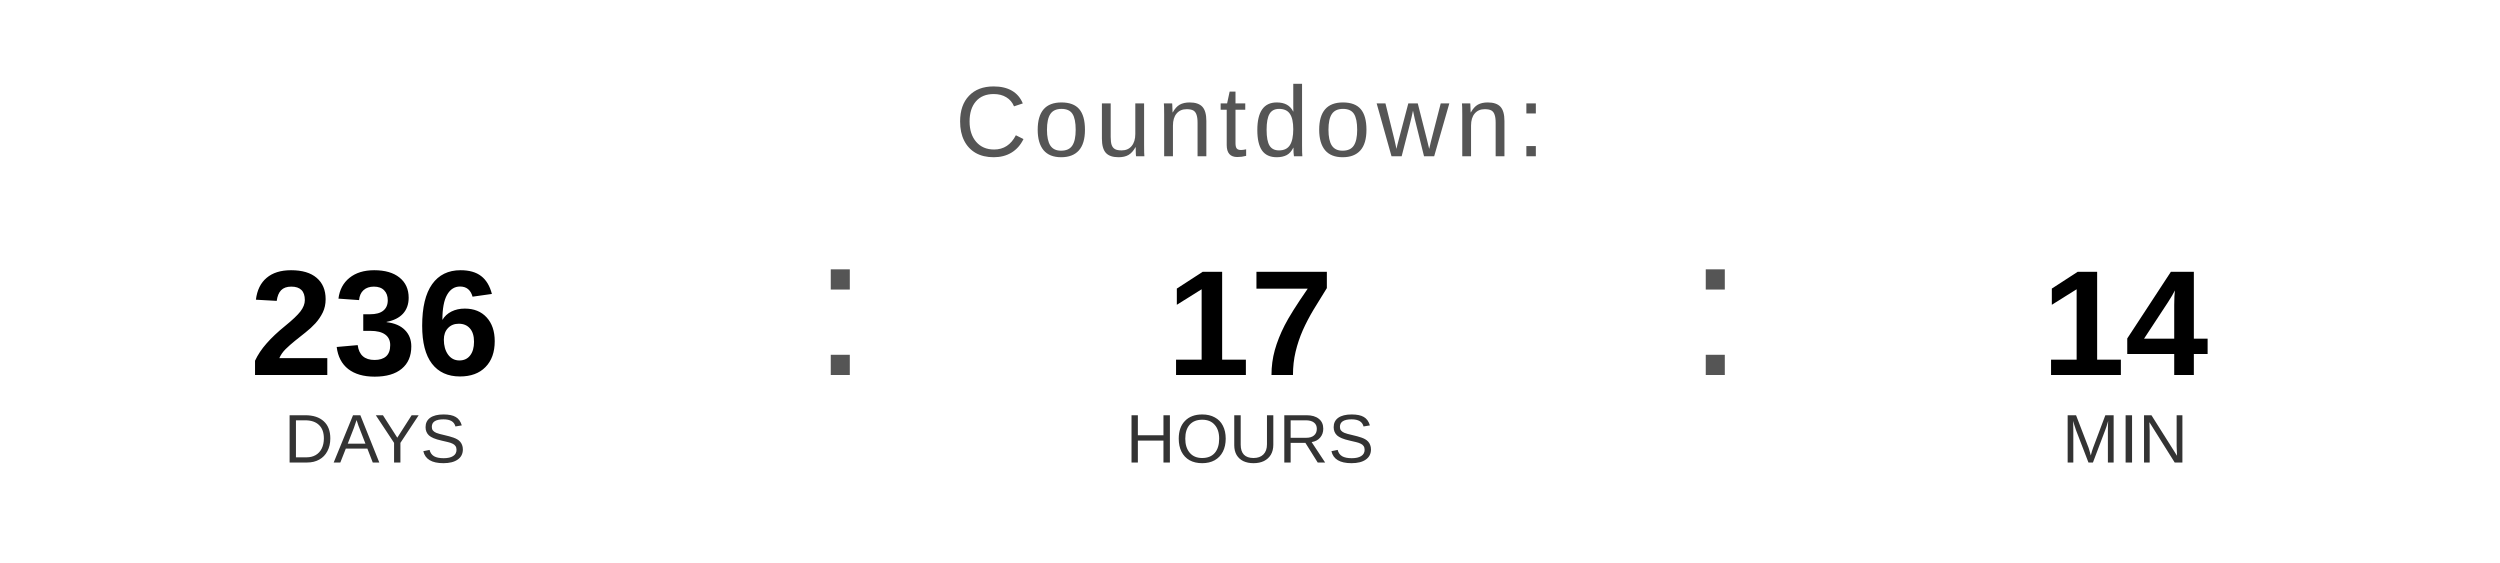
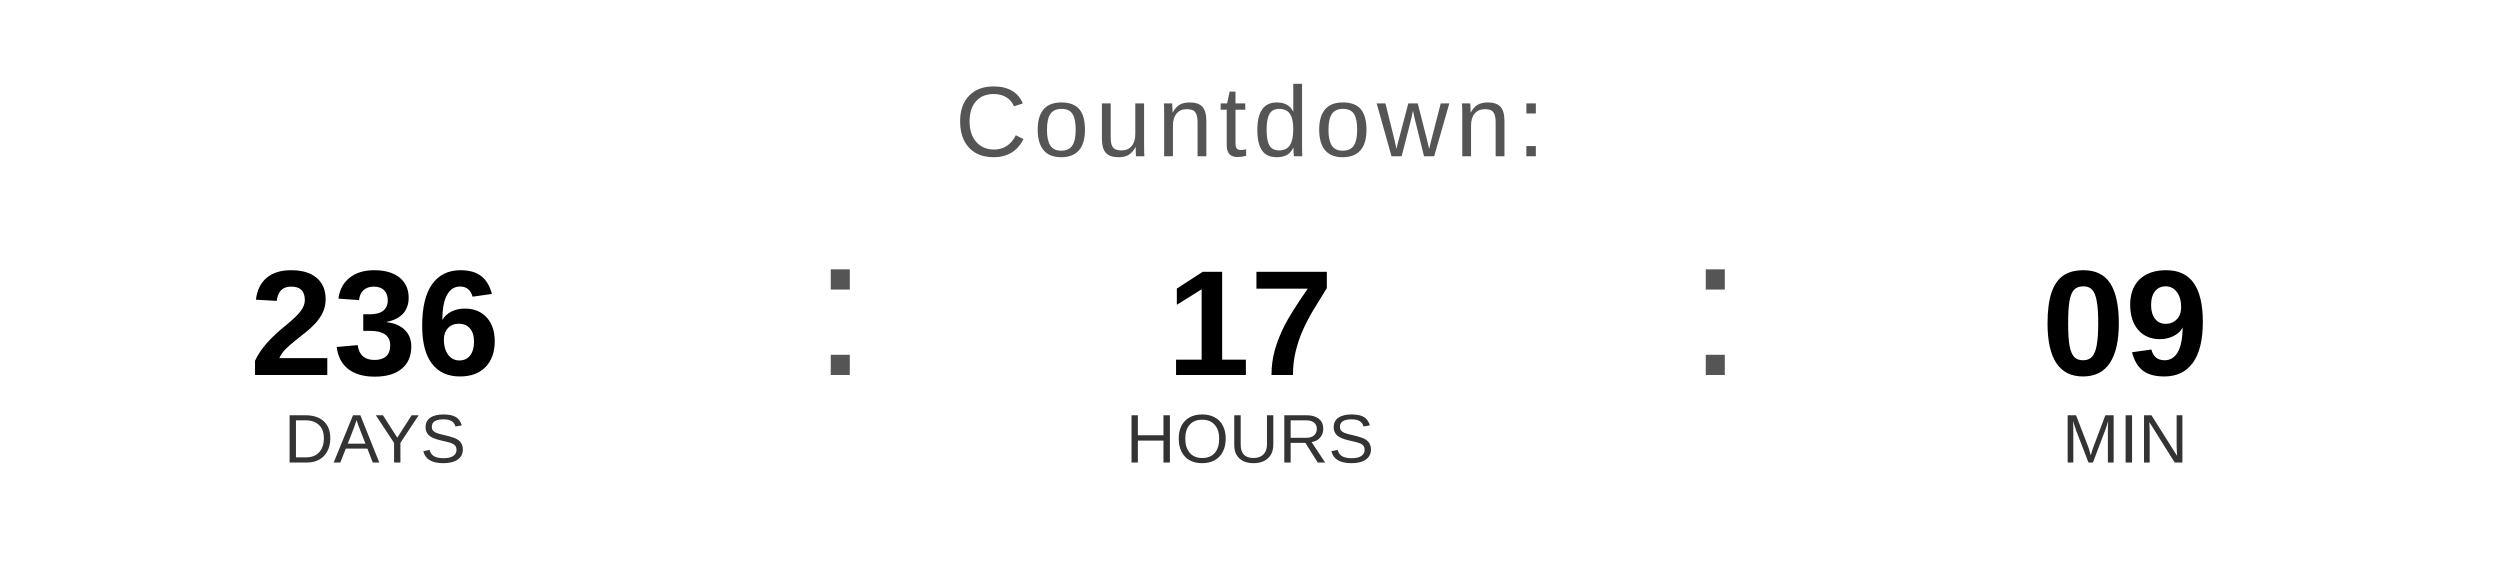
<svg xmlns="http://www.w3.org/2000/svg" width="400" height="90" viewBox="0 0 400 90">
  <text x="200" y="25" font-family="Arial, Helvetica, sans-serif" font-size="16" fill="#555555" text-anchor="middle" letter-spacing="1">
    Countdown:
  </text>
  <text x="60" y="60" font-family="Arial, Helvetica, sans-serif" font-size="24" font-weight="bold" fill="#000000" text-anchor="middle">236</text>
  <text x="60" y="74" font-family="Arial, Helvetica, sans-serif" font-size="11" fill="#333333" text-anchor="middle">DAYS</text>
  <text x="130" y="60" font-family="Arial, sans-serif" font-size="32" fill="#555555">:</text>
  <text x="200" y="60" font-family="Arial, Helvetica, sans-serif" font-size="24" font-weight="bold" fill="#000000" text-anchor="middle">17</text>
  <text x="200" y="74" font-family="Arial, Helvetica, sans-serif" font-size="11" fill="#333333" text-anchor="middle">HOURS</text>
  <text x="270" y="60" font-family="Arial, sans-serif" font-size="32" fill="#555555">:</text>
-   <text x="340" y="60" font-family="Arial, Helvetica, sans-serif" font-size="24" font-weight="bold" fill="#000000" text-anchor="middle">14</text>
+   <text x="340" y="60" font-family="Arial, Helvetica, sans-serif" font-size="24" font-weight="bold" fill="#000000" text-anchor="middle">09</text>
  <text x="340" y="74" font-family="Arial, Helvetica, sans-serif" font-size="11" fill="#333333" text-anchor="middle">MIN</text>
</svg>
